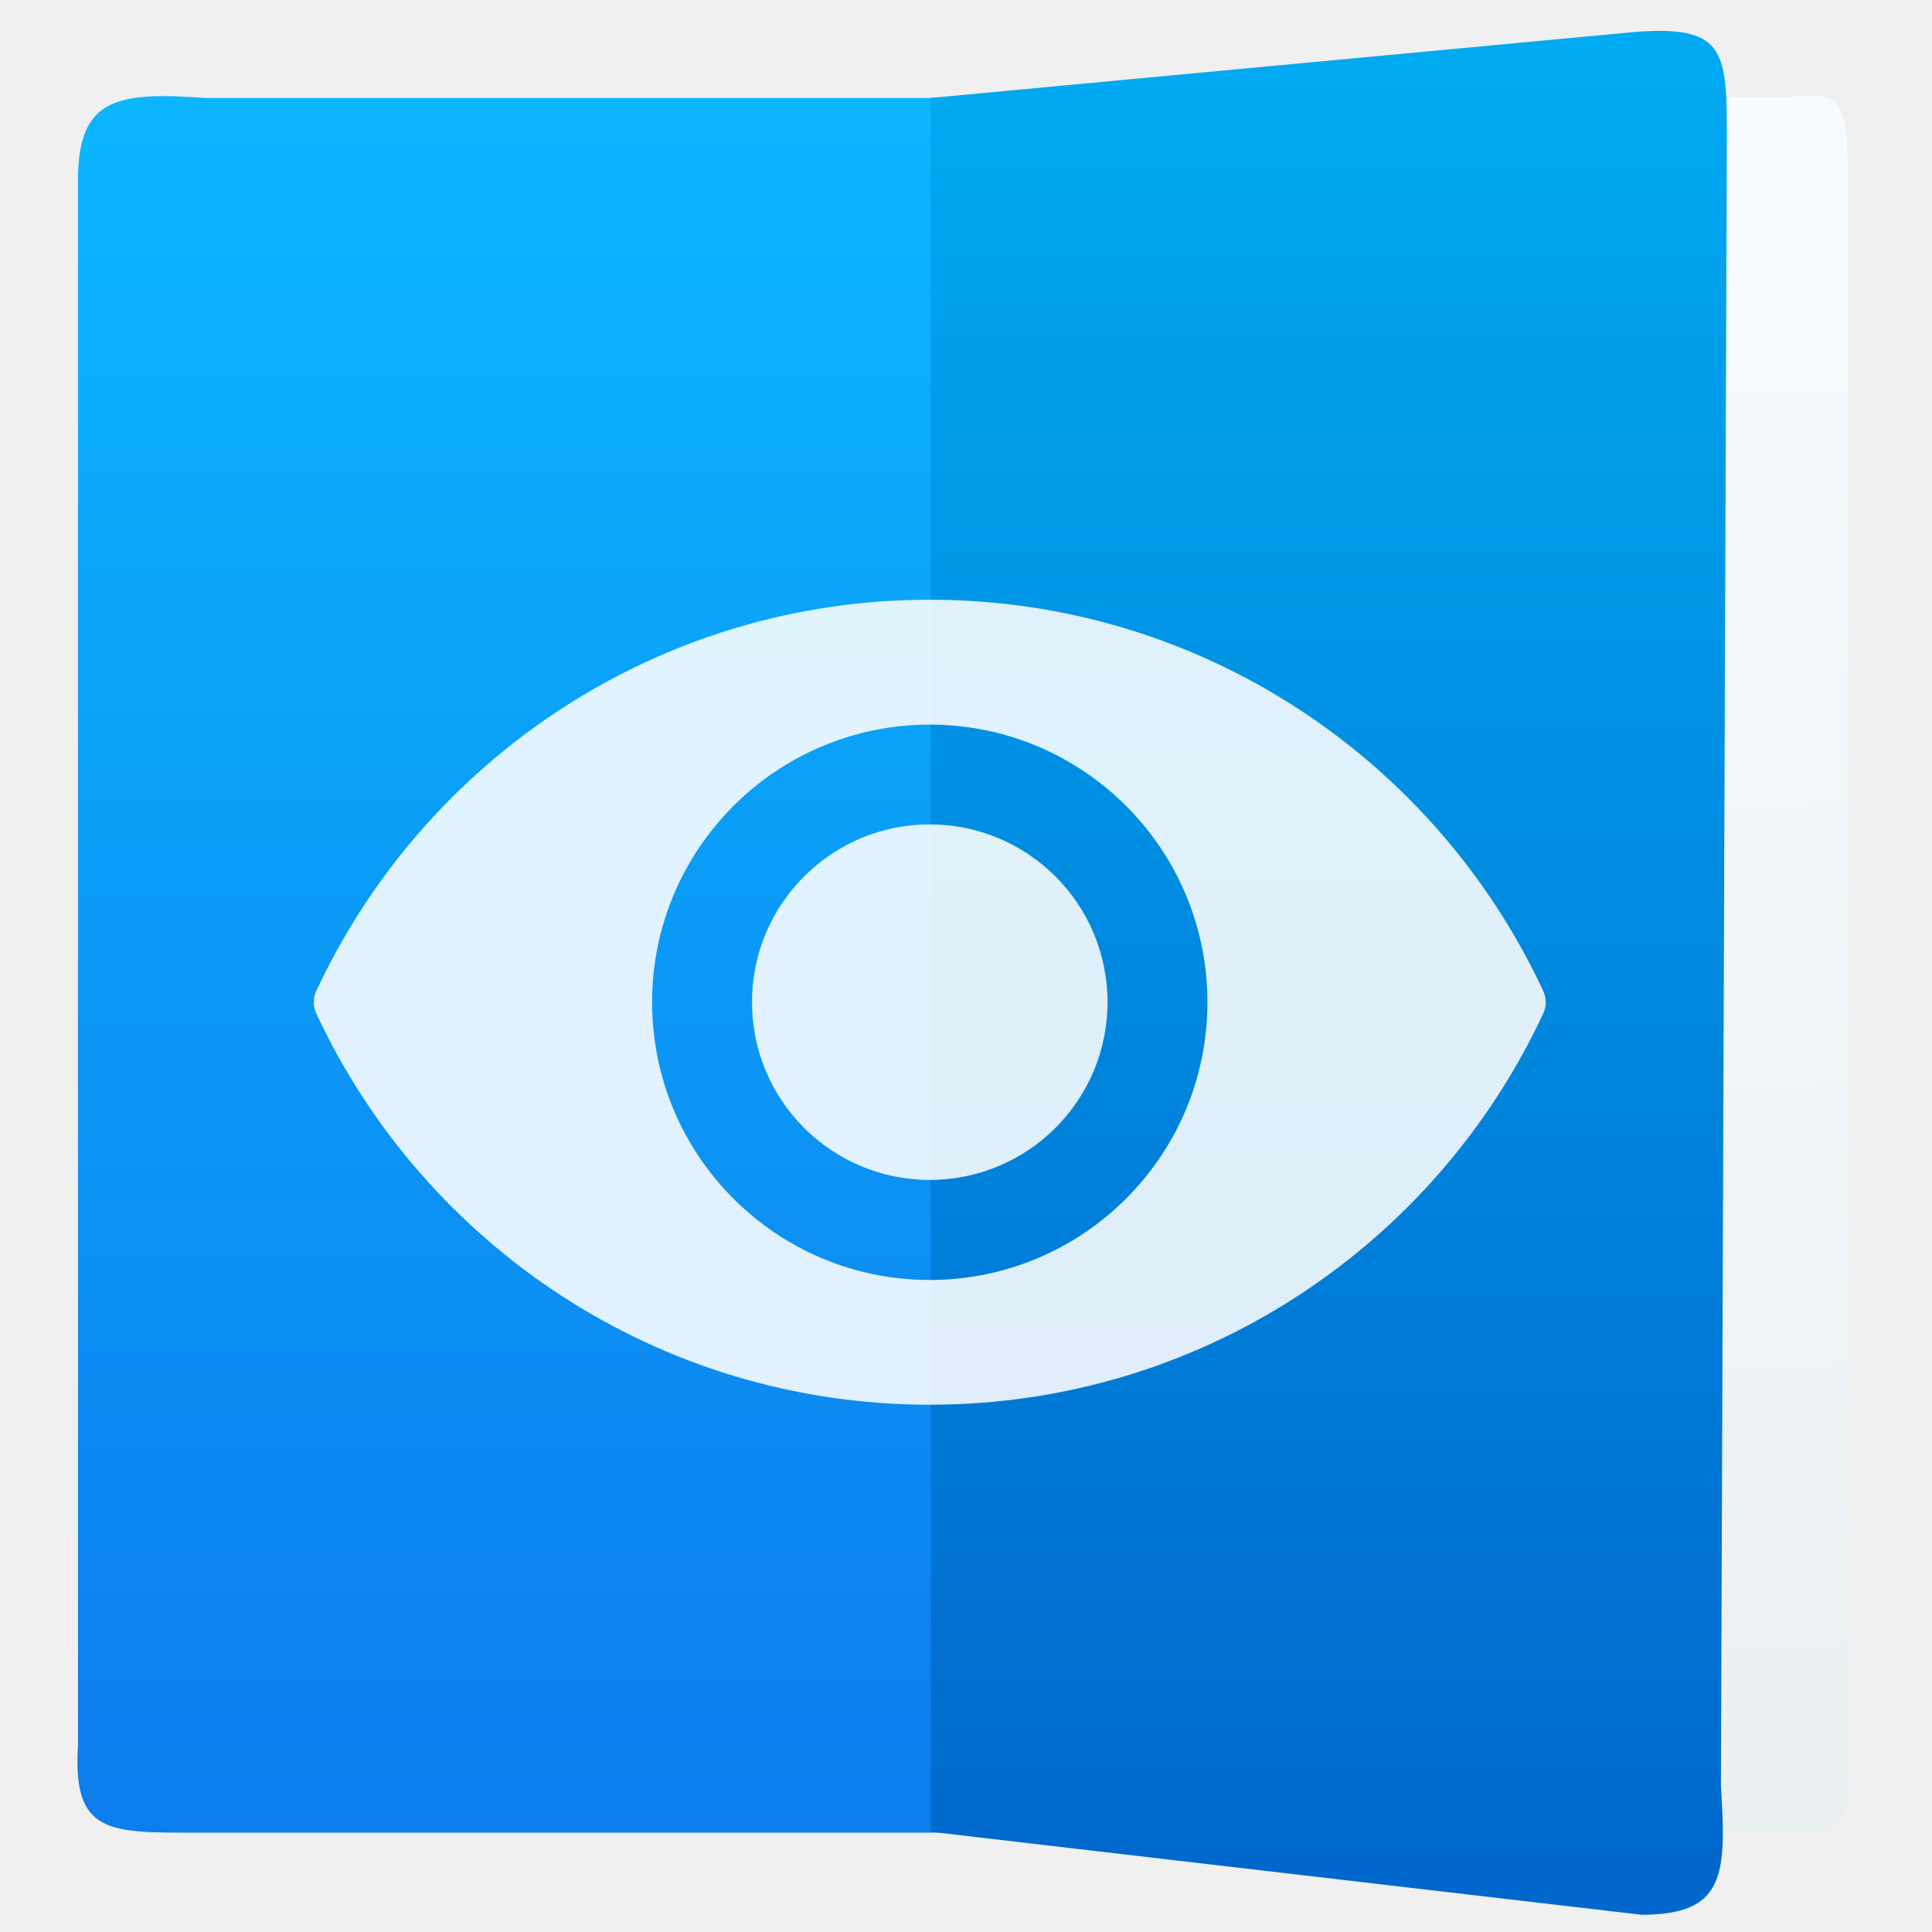
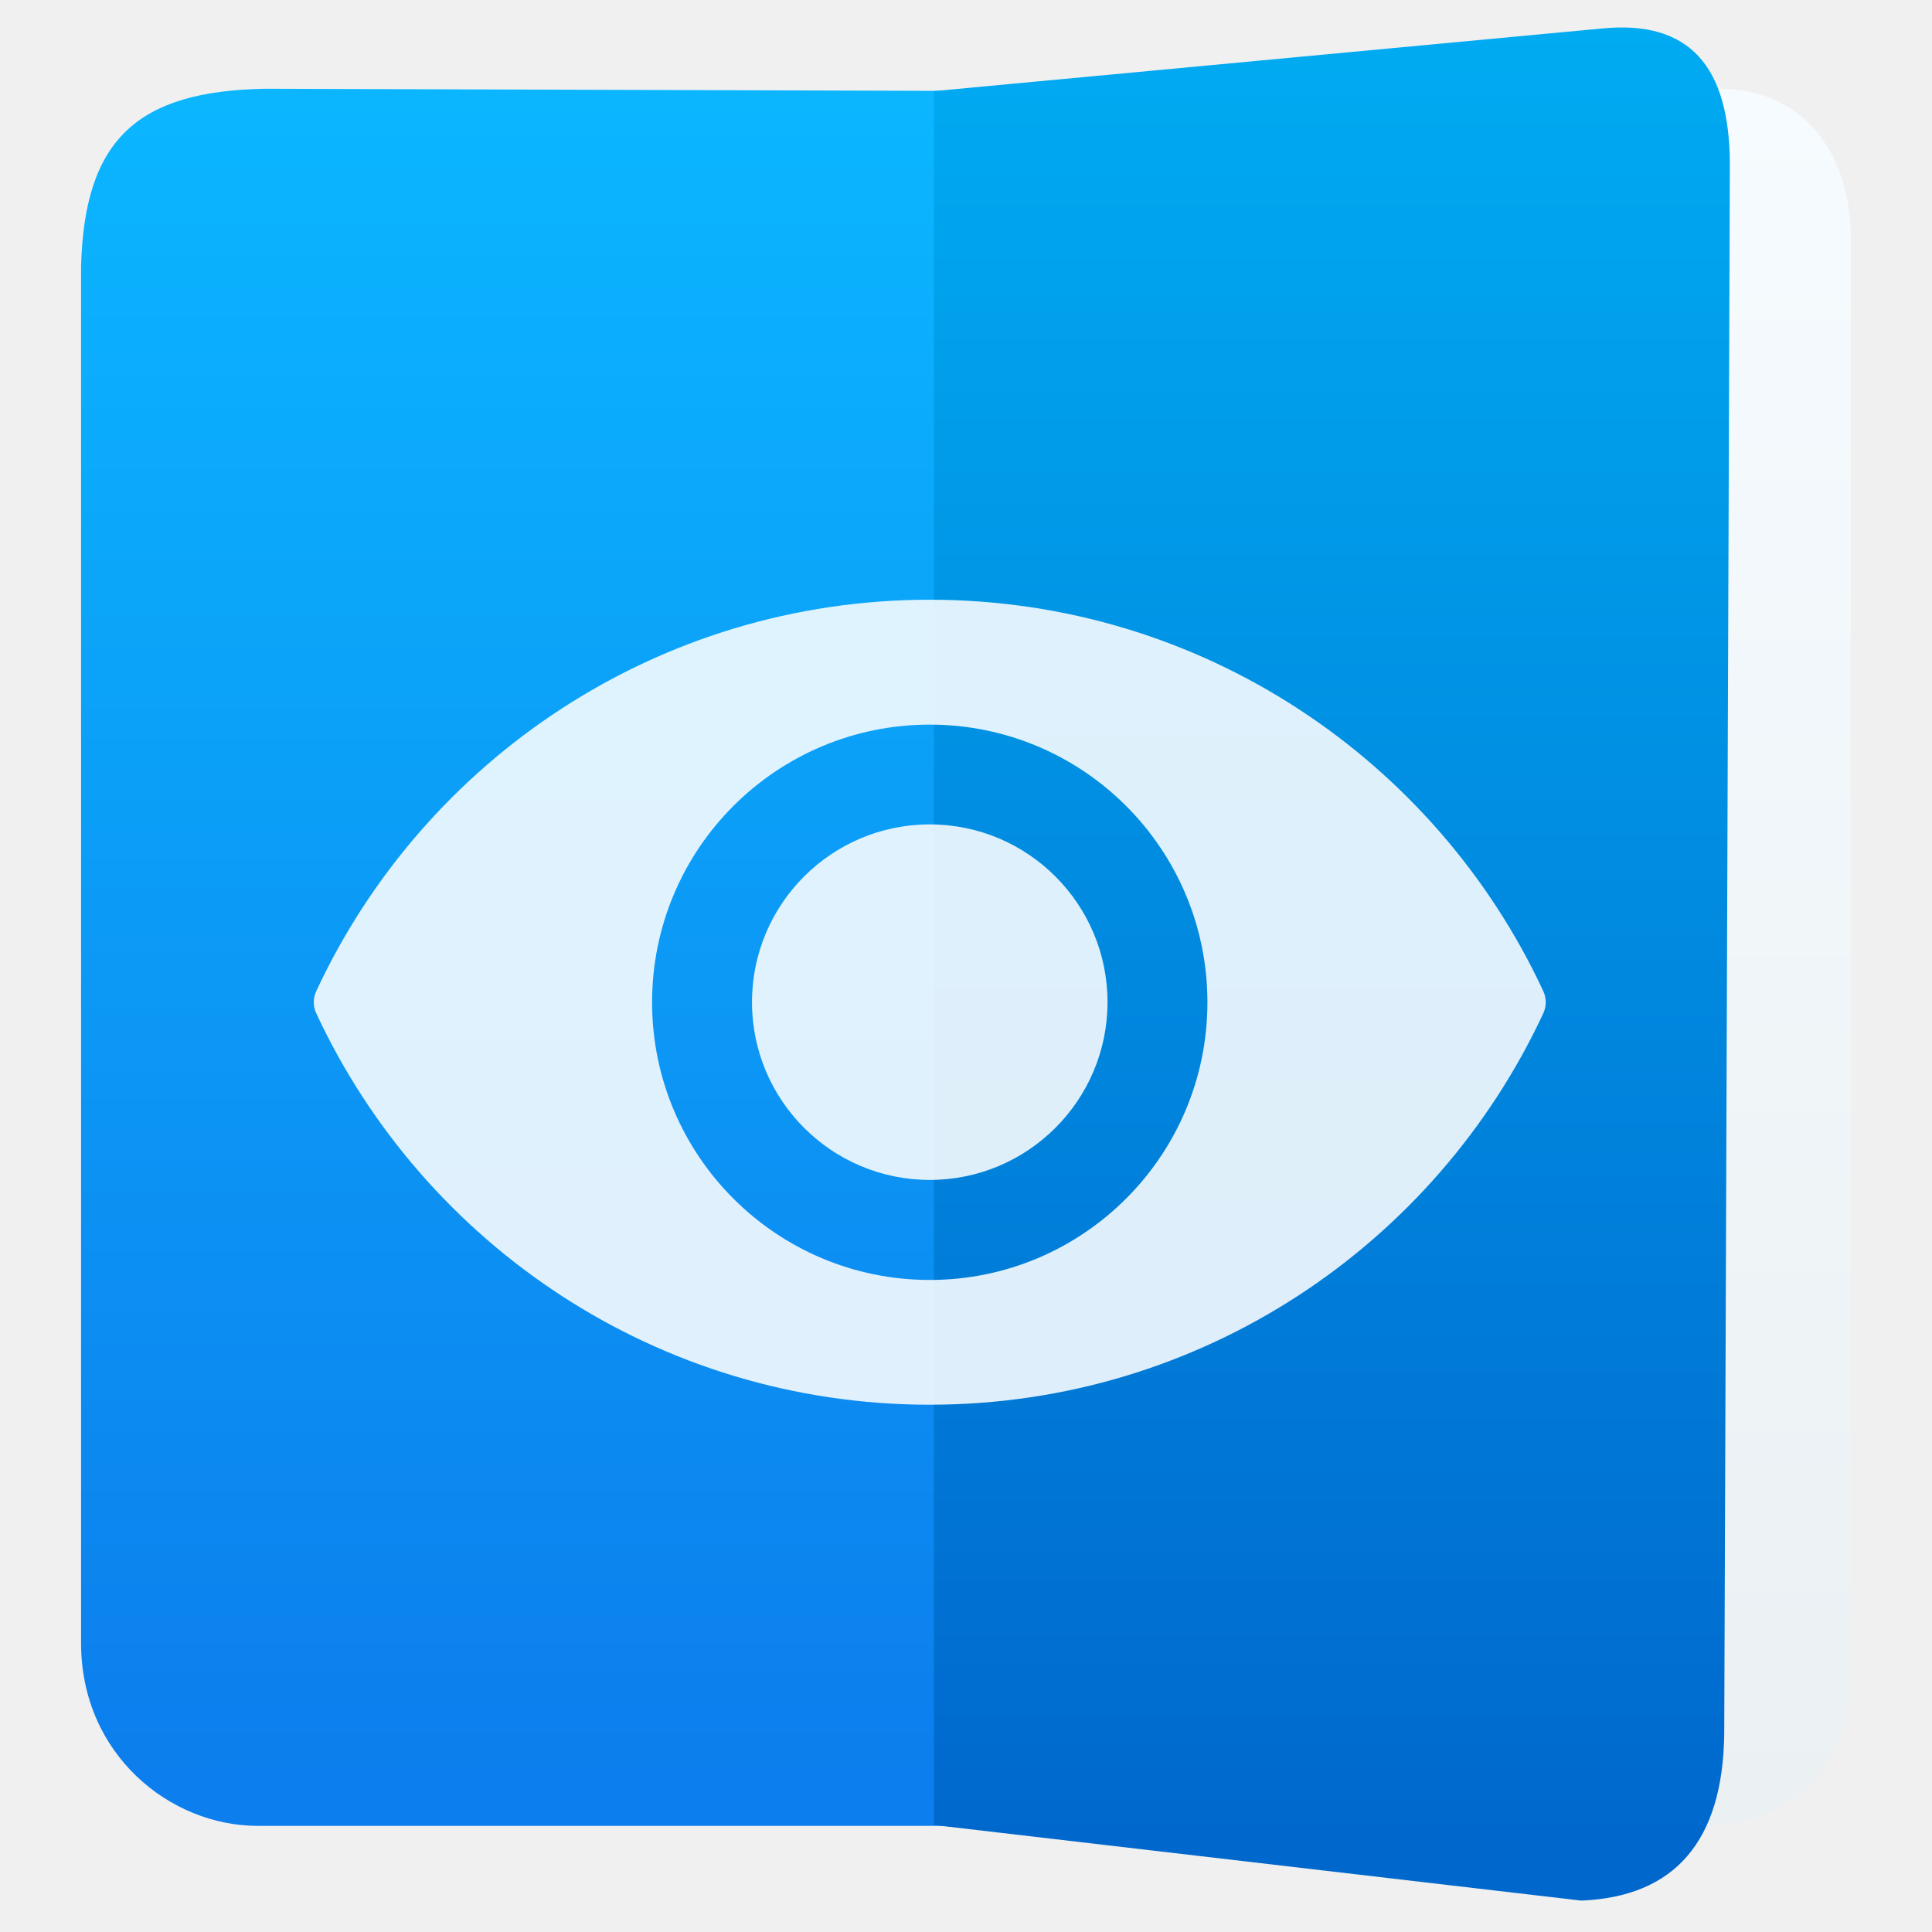
- <svg xmlns="http://www.w3.org/2000/svg" height="48" width="48">
-   <linearGradient id="a" gradientTransform="matrix(1.030982 0 0 1 -.512598 0)" gradientUnits="userSpaceOnUse" x1="17" x2="17" y1="1036.362" y2="1012.362">
-     <stop offset="0" stop-color="#0c7eed" />
-     <stop offset="1" stop-color="#0bb6ff" />
-   </linearGradient>
-   <linearGradient id="b" gradientTransform="matrix(.6896444 0 0 1 10.82717 0)" gradientUnits="userSpaceOnUse" x1="33.462" x2="34.117" y1="1013.622" y2="1037.208">
-     <stop offset="0" stop-color="#f6fbff" />
-     <stop offset="1" stop-color="#eaeff2" />
-   </linearGradient>
-   <linearGradient id="c" gradientUnits="userSpaceOnUse" x1="27.8" x2="27.8" y1="1037.362" y2="1011.362">
-     <stop offset="0" stop-color="#0068cd" />
-     <stop offset="1" stop-color="#00abf2" />
-   </linearGradient>
-   <g fill-rule="evenodd" transform="matrix(1.759273 0 0 1.759273 -15.45158 -1778.736)">
-     <path d="m11.563 1036.944h11.637l-0-24.498-11.533 0c-1.268-.094-1.783.023-1.783 1.172v22.092c-.08 1.261.446 1.234 1.679 1.234z" fill="url(#a)" />
-     <path d="m33.96 1036.936h-7.991v-24.498h7.991c.848-.094.917.023.917 1.172v22.092c.053 1.261-.092 1.234-.917 1.234z" fill="url(#b)" />
-     <path d="m31.958 1038.103-10.03-1.171-0-24.486 9.946-.932c1.23-.094 1.296.245 1.296 1.394l-.084 23.369c.077 1.261.067 1.827-1.129 1.827z" fill="url(#c)" />
-   </g>
-   <g fill="#fff" fill-opacity=".873" transform="matrix(.03283533 0 0 .03283533 7.796003 9.596276)">
-     <path d="m466.075 161.525c-205.6 0-382.8 121.2-464.2 296.1-2.5 5.3-2.5 11.5 0 16.9 81.4 174.899 258.601 296.1 464.2 296.1s382.8-121.2 464.2-296.1c2.5-5.3 2.5-11.5 0-16.9-81.4-174.9-258.6-296.1-464.2-296.1zm0 514.701c-116.1 0-210.1-94.101-210.1-210.101 0-116.1 94.1-210.1 210.1-210.1 116.1 0 210.1 94.1 210.1 210.1s-94.1 210.101-210.1 210.101z" fill="#fff" fill-opacity=".873" />
-     <circle cx="466.075" cy="466.025" fill="#fff" fill-opacity=".873" r="134.5" />
-   </g>
+ <svg xmlns="http://www.w3.org/2000/svg" style="clip-rule:evenodd;fill-rule:evenodd;stroke-linejoin:round;stroke-miterlimit:2" version="1.1" viewBox="0 0 48 48">
+   <path d="m6.399 45.363h19.042l-1e-3 -43.099-18.857-0.059c-3.166 0.058-4.486 1.251-4.569 4.417v34.223c0.012 2.752 2.216 4.518 4.385 4.518z" style="fill:url(#_Linear1)" />
+   <path d="m42.397 45.363-12.085-0.014v-43.099l12.431-0.045c2.16 0.026 3.24 1.708 3.24 3.729v35.526c0.094 2.219-1.372 3.855-3.586 3.903z" style="fill:url(#_Linear2)" />
+   <path d="m42.838 43.097c-0.04 2.642-1.222 4.026-3.552 4.123l-16.083-1.878v-43.078l16.584-1.555c2.209-0.223 3.174 0.962 3.191 3.337l-0.14 39.051z" style="fill:url(#_Linear3)" />
+   <path d="m23.1 14.9c6.751 0 12.569 3.98 15.242 9.723 0.082 0.177 0.082 0.38 0 0.554-2.673 5.743-8.491 9.723-15.242 9.723s-12.57-3.98-15.242-9.723c-0.083-0.177-0.083-0.38 0-0.554 2.672-5.743 8.491-9.723 15.242-9.723zm0 16.9c3.809 0 6.898-3.089 6.898-6.898s-3.086-6.899-6.898-6.899c-3.809 0-6.899 3.086-6.899 6.899 0 3.809 3.087 6.898 6.899 6.898zm0-11.318c2.437 0 4.416 1.979 4.416 4.416 0 2.438-1.979 4.417-4.416 4.417-2.438 0-4.417-1.979-4.417-4.417 0-2.437 1.979-4.416 4.417-4.416z" style="fill-opacity:.87;fill-rule:nonzero;fill:#fff" />
+   <defs>
+     <linearGradient id="_Linear1" x2="1" gradientTransform="matrix(2.58623e-15,-42.2364,42.2364,2.58623e-15,14.5646,44.3387)" gradientUnits="userSpaceOnUse">
+       <stop style="stop-color:#0c7eed" offset="0" />
+       <stop style="stop-color:#0bb6ff" offset="1" />
+     </linearGradient>
+     <linearGradient id="_Linear2" x2="1" gradientTransform="matrix(-.210908 -42.9623 42.9623 -.210908 43.4581 45.2056)" gradientUnits="userSpaceOnUse">
+       <stop style="stop-color:#ebf0f3" offset="0" />
+       <stop style="stop-color:#f6fbff" offset="1" />
+     </linearGradient>
+     <linearGradient id="_Linear3" x2="1" gradientTransform="matrix(2.78482e-15,-45.4796,45.4796,2.78482e-15,33.5323,45.9233)" gradientUnits="userSpaceOnUse">
+       <stop style="stop-color:#0068cd" offset="0" />
+       <stop style="stop-color:#00abf2" offset="1" />
+     </linearGradient>
+   </defs>
</svg>
